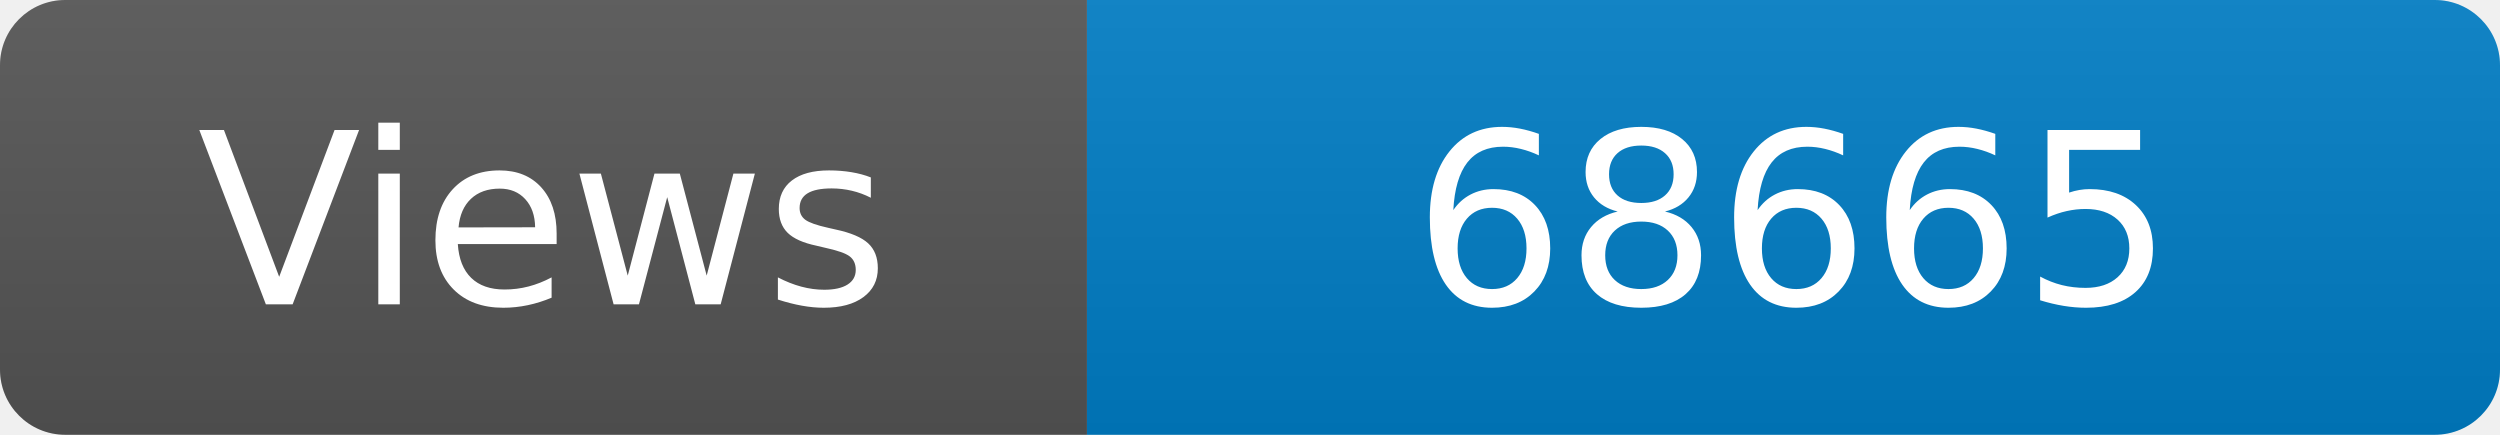
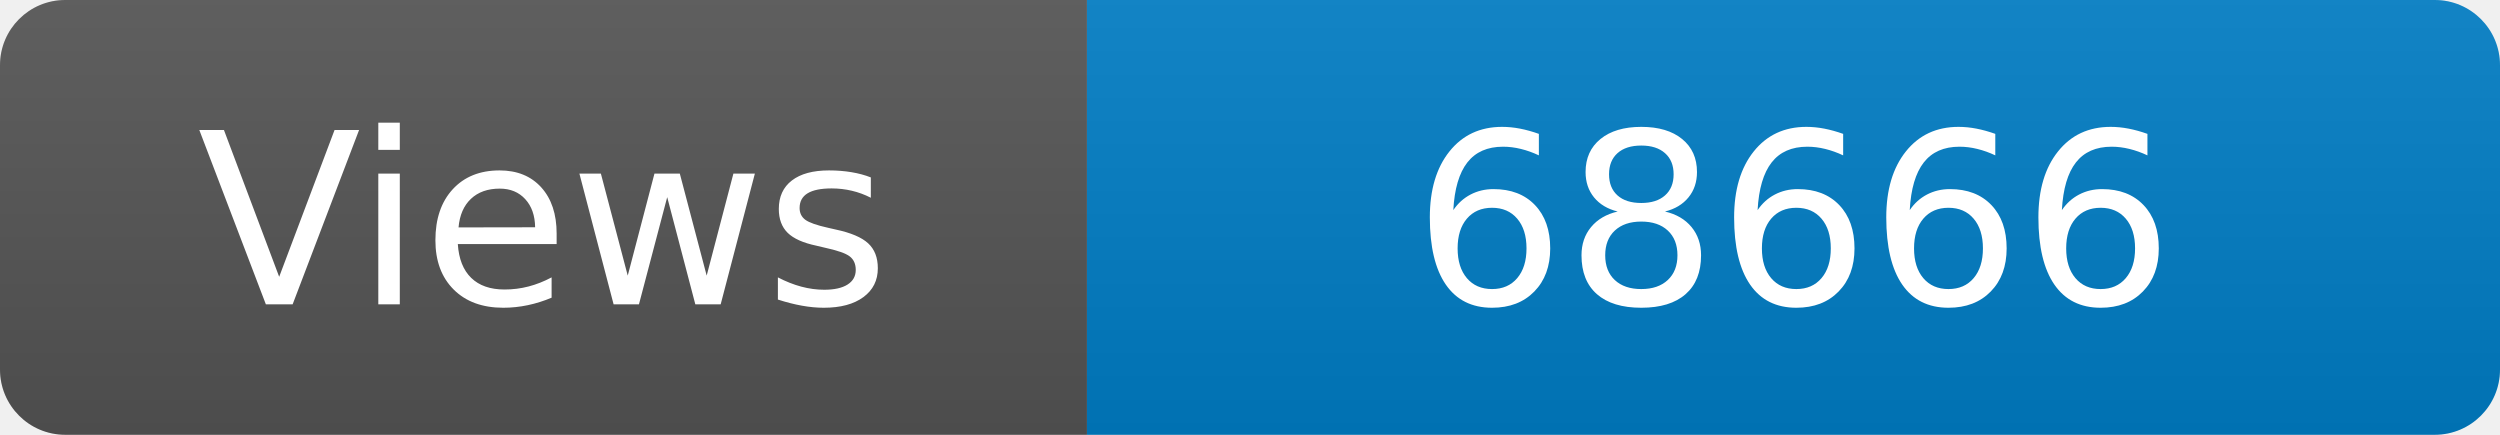
<svg xmlns="http://www.w3.org/2000/svg" width="115" height="20" role="img" aria-label="Maintained?: yes">
  <linearGradient id="s" x2="0" y2="100%">
    <stop offset="0" stop-color="#bbb" stop-opacity=".1" />
    <stop offset="1" stop-opacity=".1" />
  </linearGradient>
  <clipPath id="r">
    <rect width="115" height="20" rx="3" fill="#fff" />
  </clipPath>
  <g clip-path="url(#r)">
    <rect width="50" height="20" fill="#555" />
    <rect x="50" width="160" height="20" fill="#007ec6" />
    <rect width="115" height="20" fill="url(#s)" />
  </g>
  <g fill="#fff" text-anchor="middle" font-family="Verdana,Geneva,DejaVu Sans,sans-serif" font-size="110">
    <text x="250" y="140" transform="scale(.1)" fill="#fff">Views</text>
-     <text x="825" y="140" transform="scale(.1)" fill="#fff">68665</text>
+     <text x="825" y="140" transform="scale(.1)" fill="#fff">68666</text>
  </g>
</svg>
